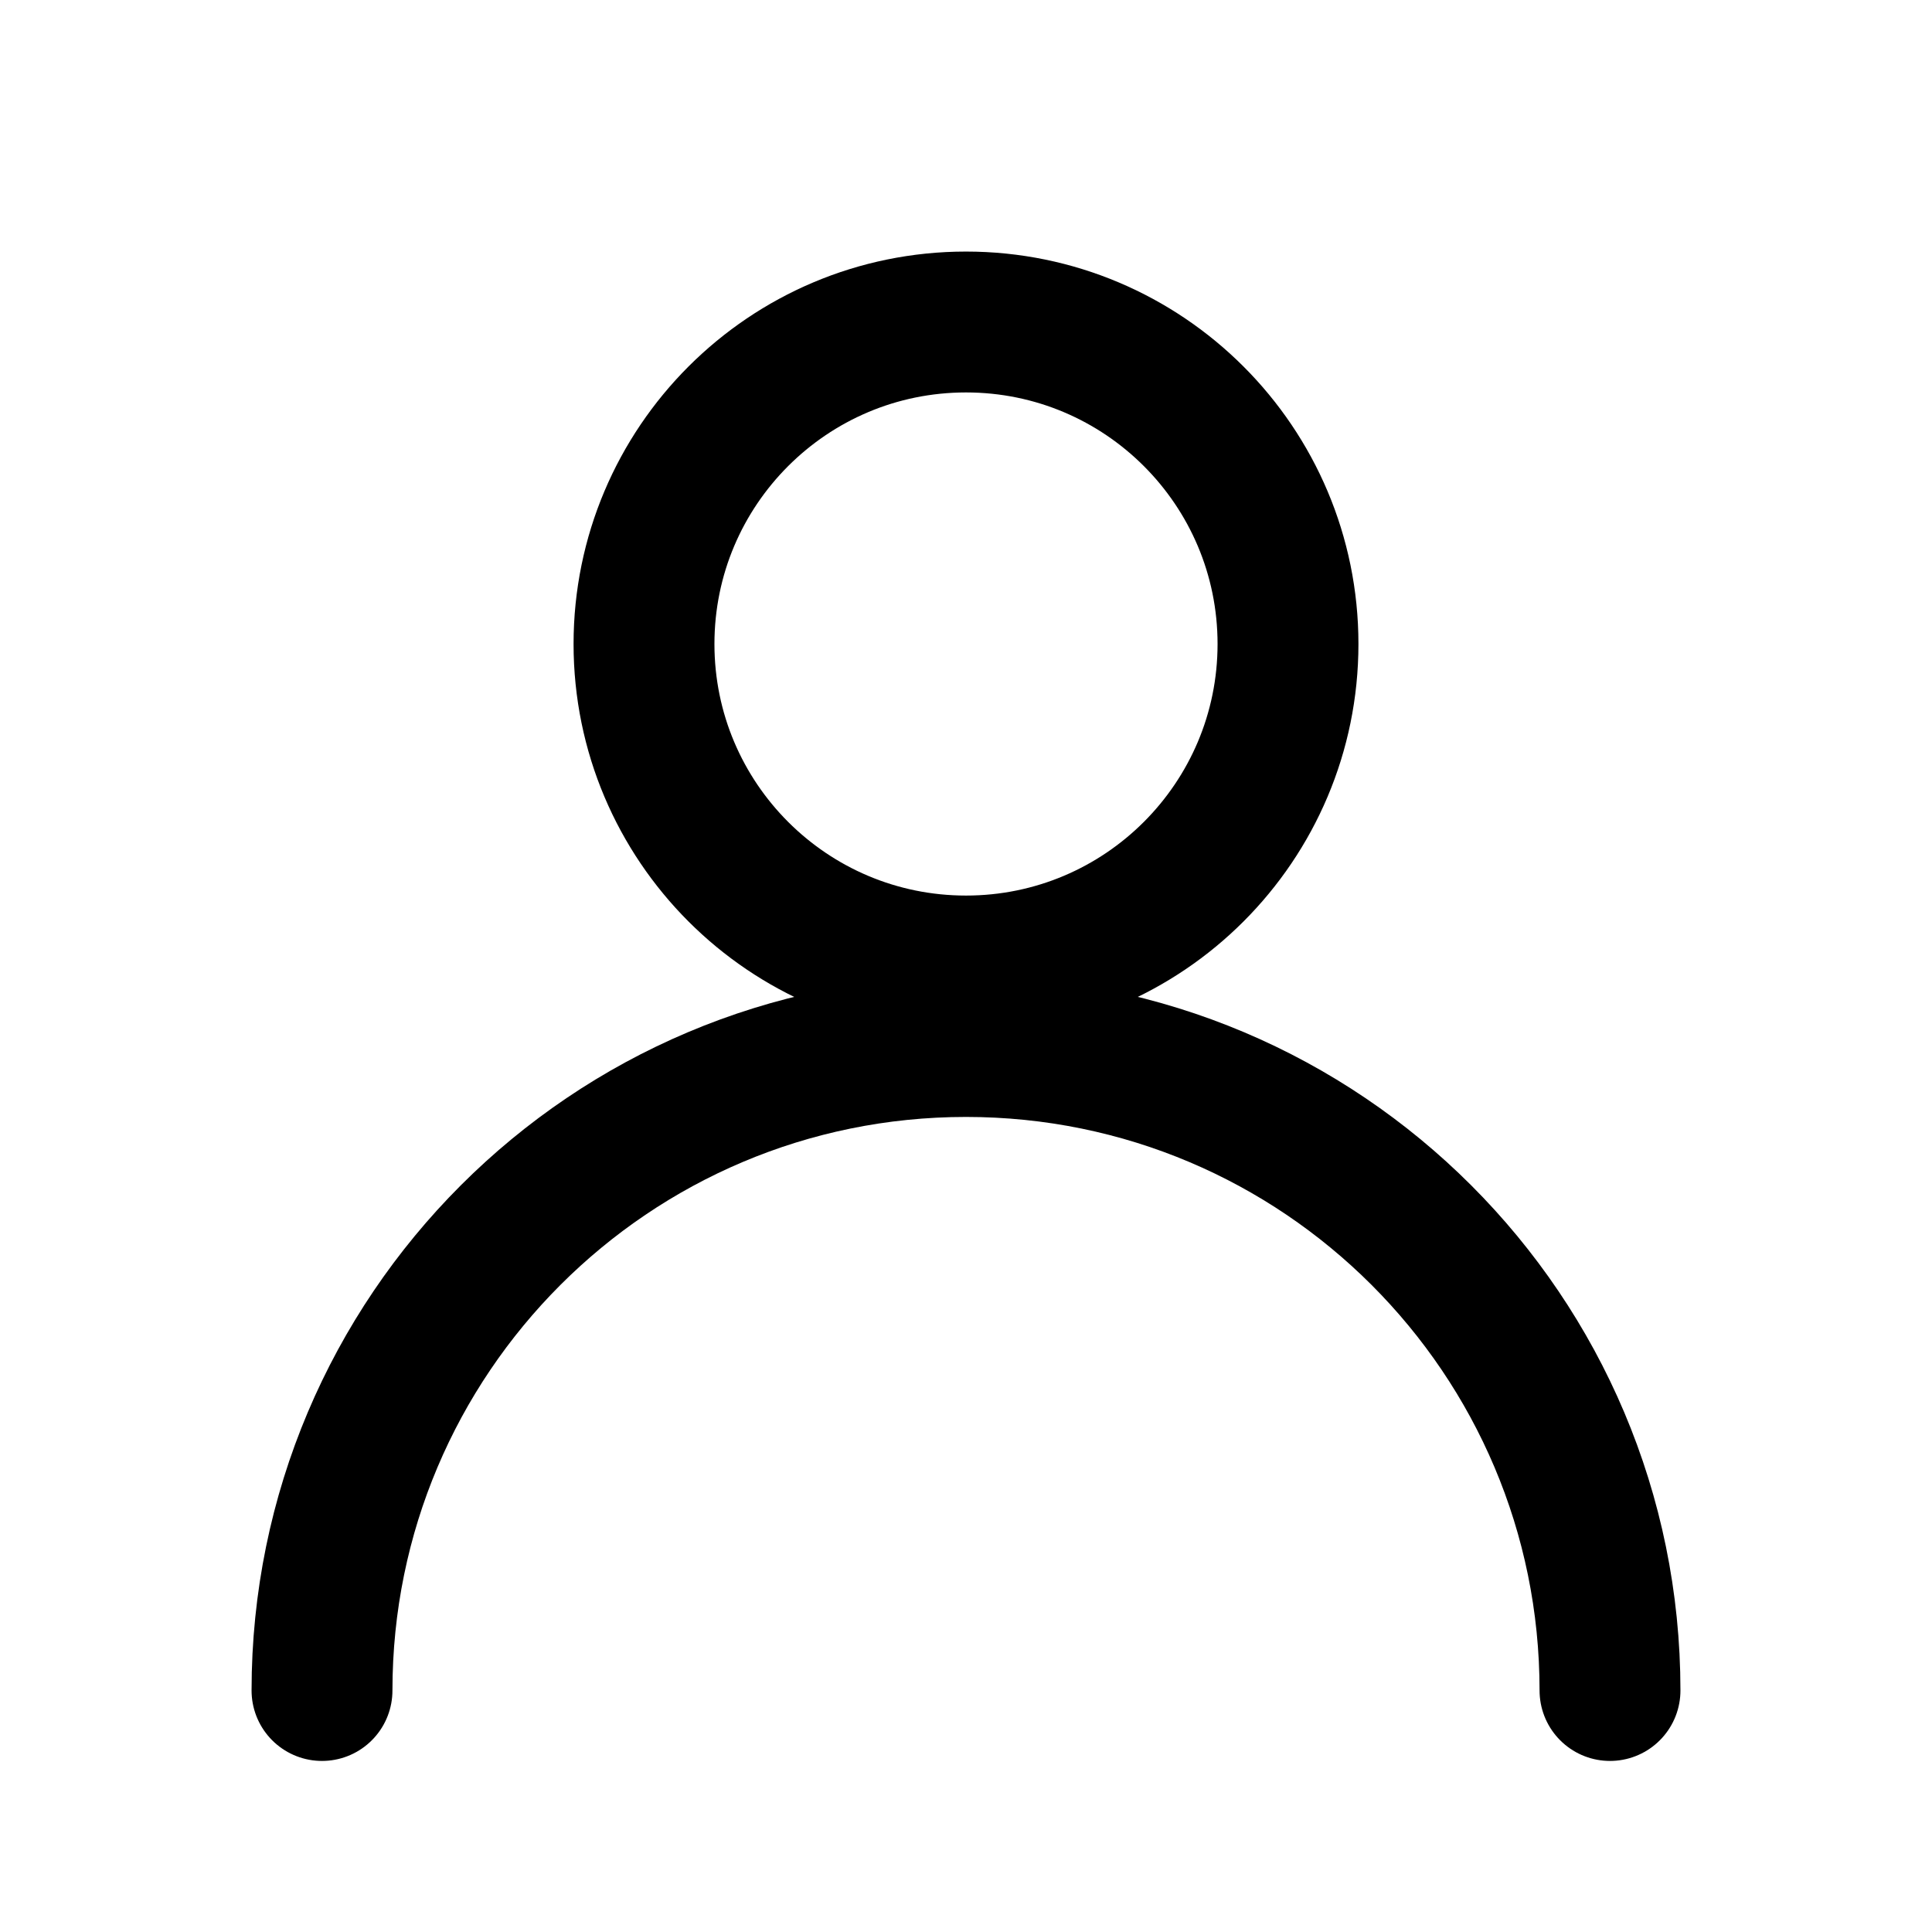
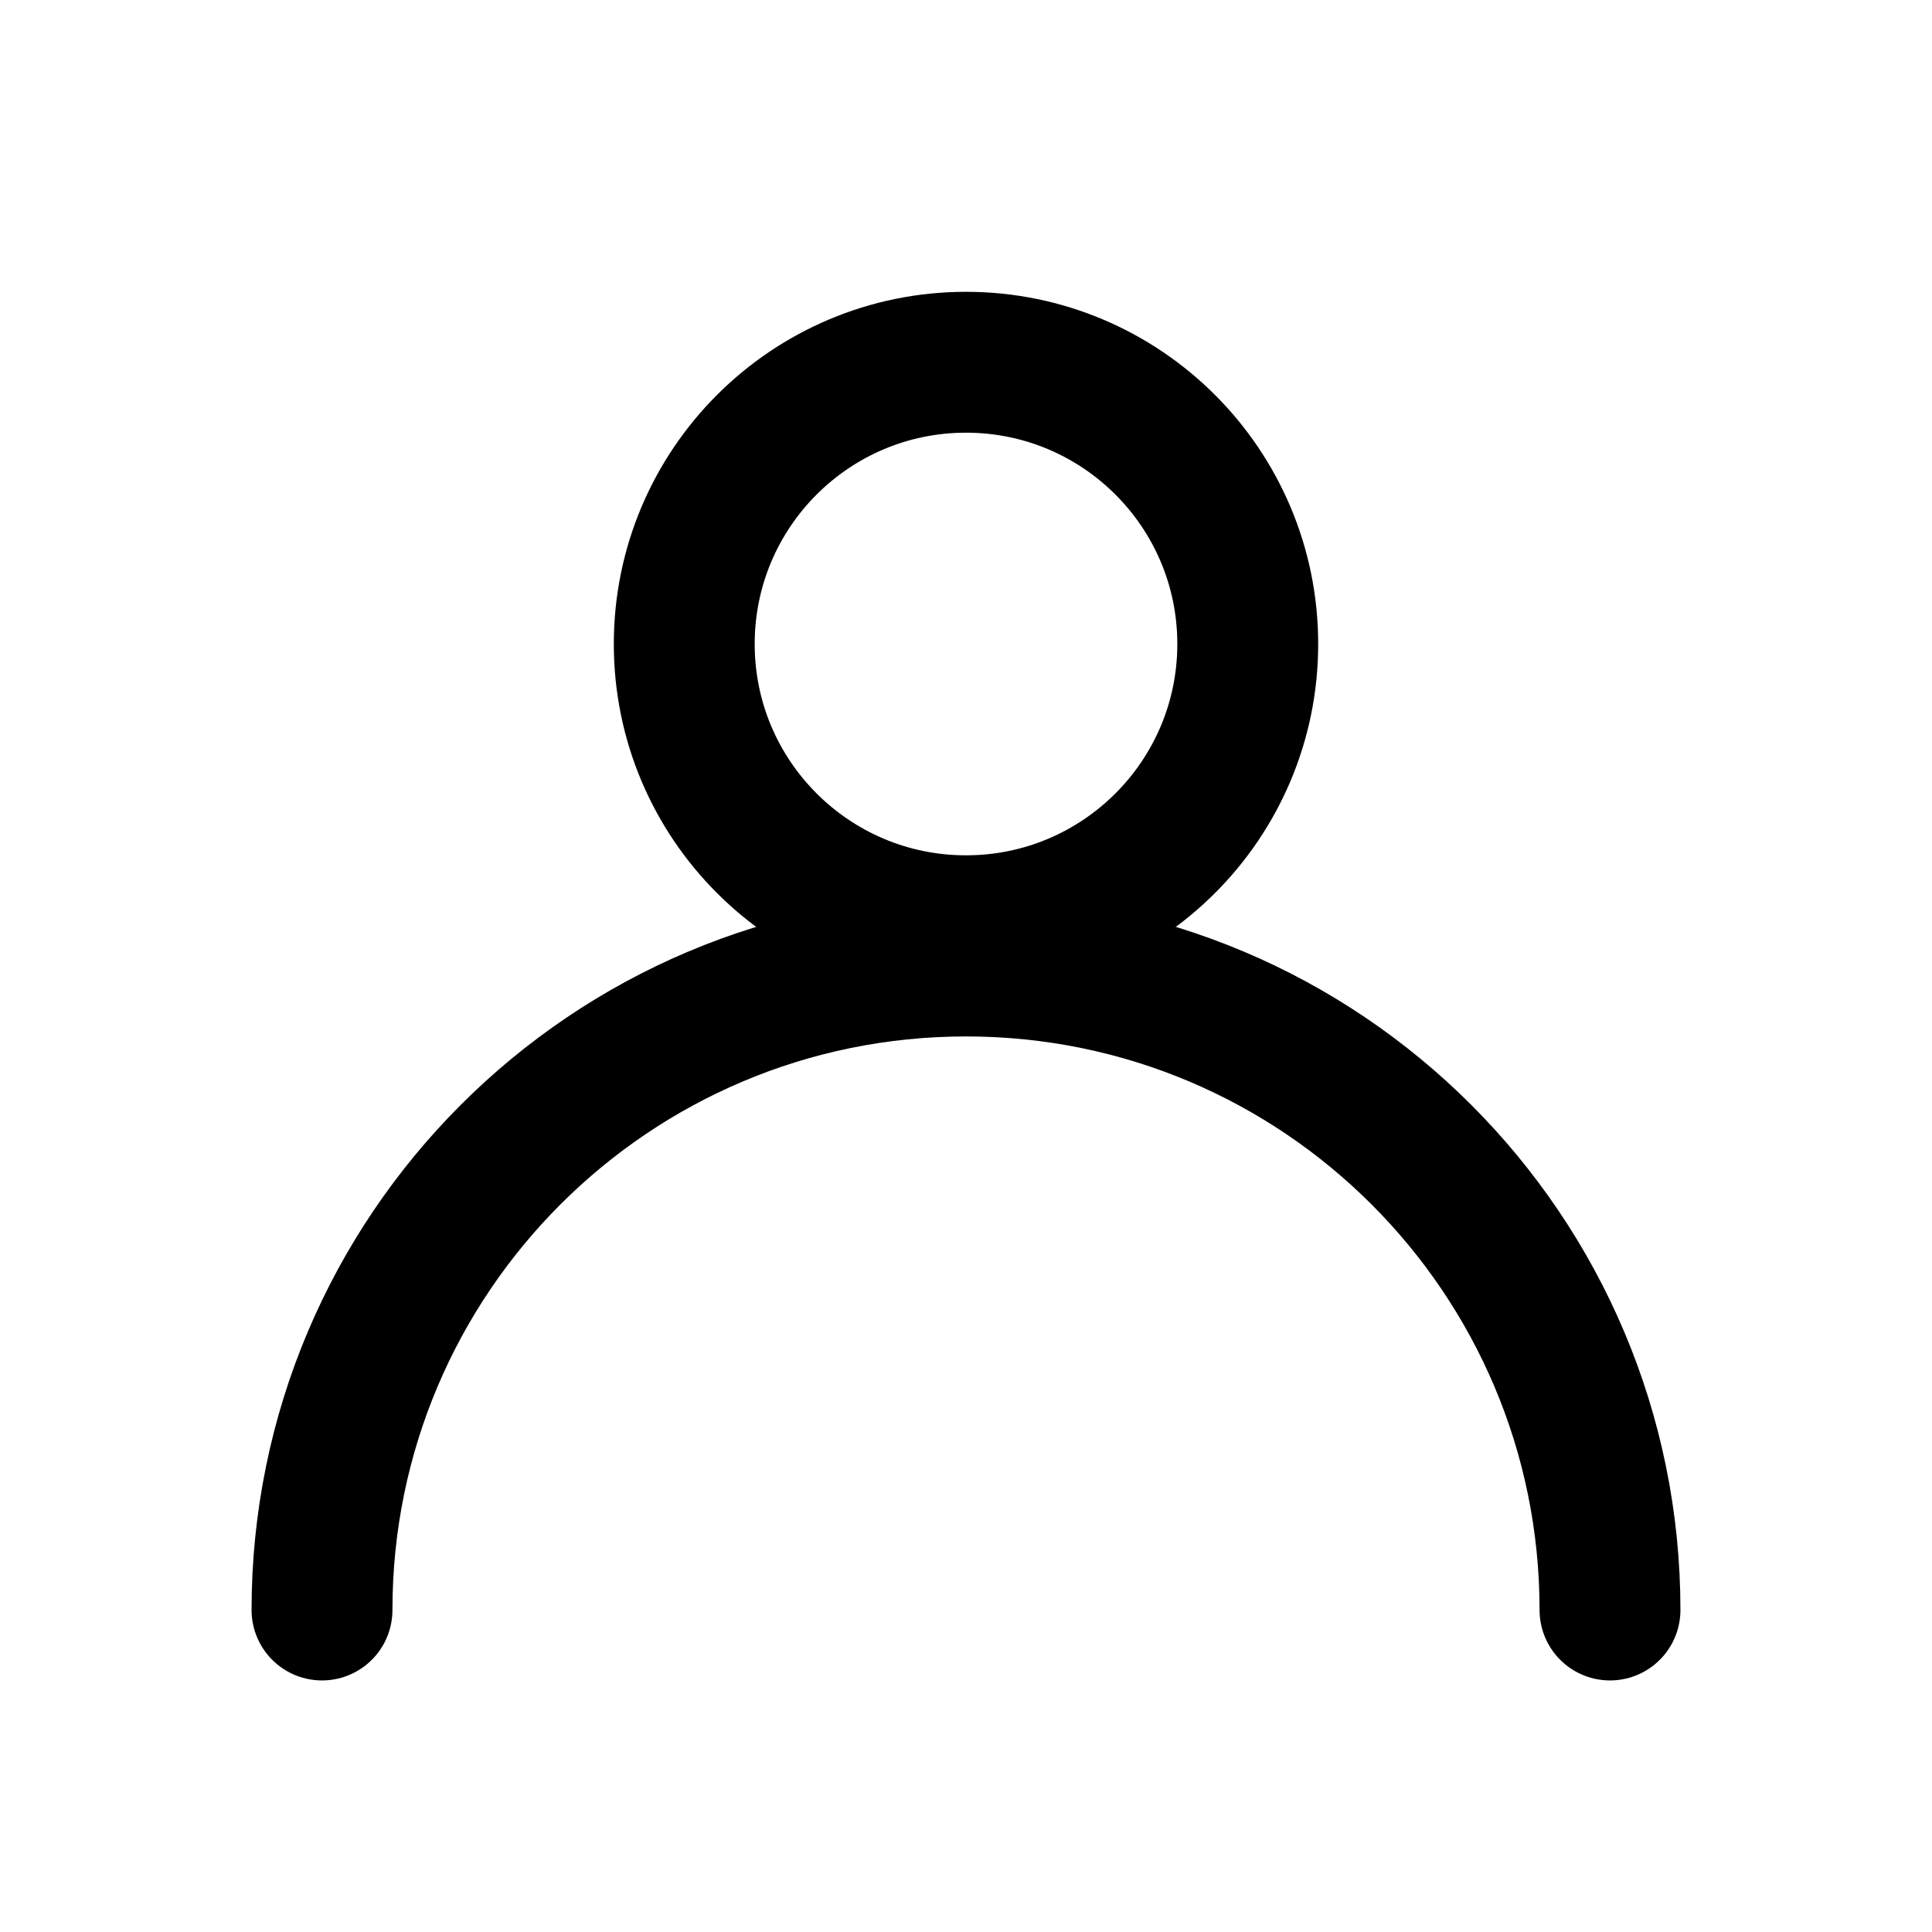
- <svg xmlns="http://www.w3.org/2000/svg" viewBox="0 0 24 24" width="24" height="24" fill="none" stroke="currentColor" stroke-width="1.75" stroke-linecap="round" stroke-linejoin="round" role="img" aria-label="user-single">
-   <circle cx="12" cy="8" r="4" />
-   <path d="M4 21a8 8 0 0 1 16 0" />
+ <svg xmlns="http://www.w3.org/2000/svg" viewBox="0 0 24 24" width="24" height="24" fill="none" stroke="currentColor" stroke-width="1.75" stroke-linecap="round" stroke-linejoin="round" role="img" aria-label="user">
+   <circle cx="12" cy="8" r="3.5" />
+   <path d="M4 20a8 8 0 0 1 16 0" />
</svg>
